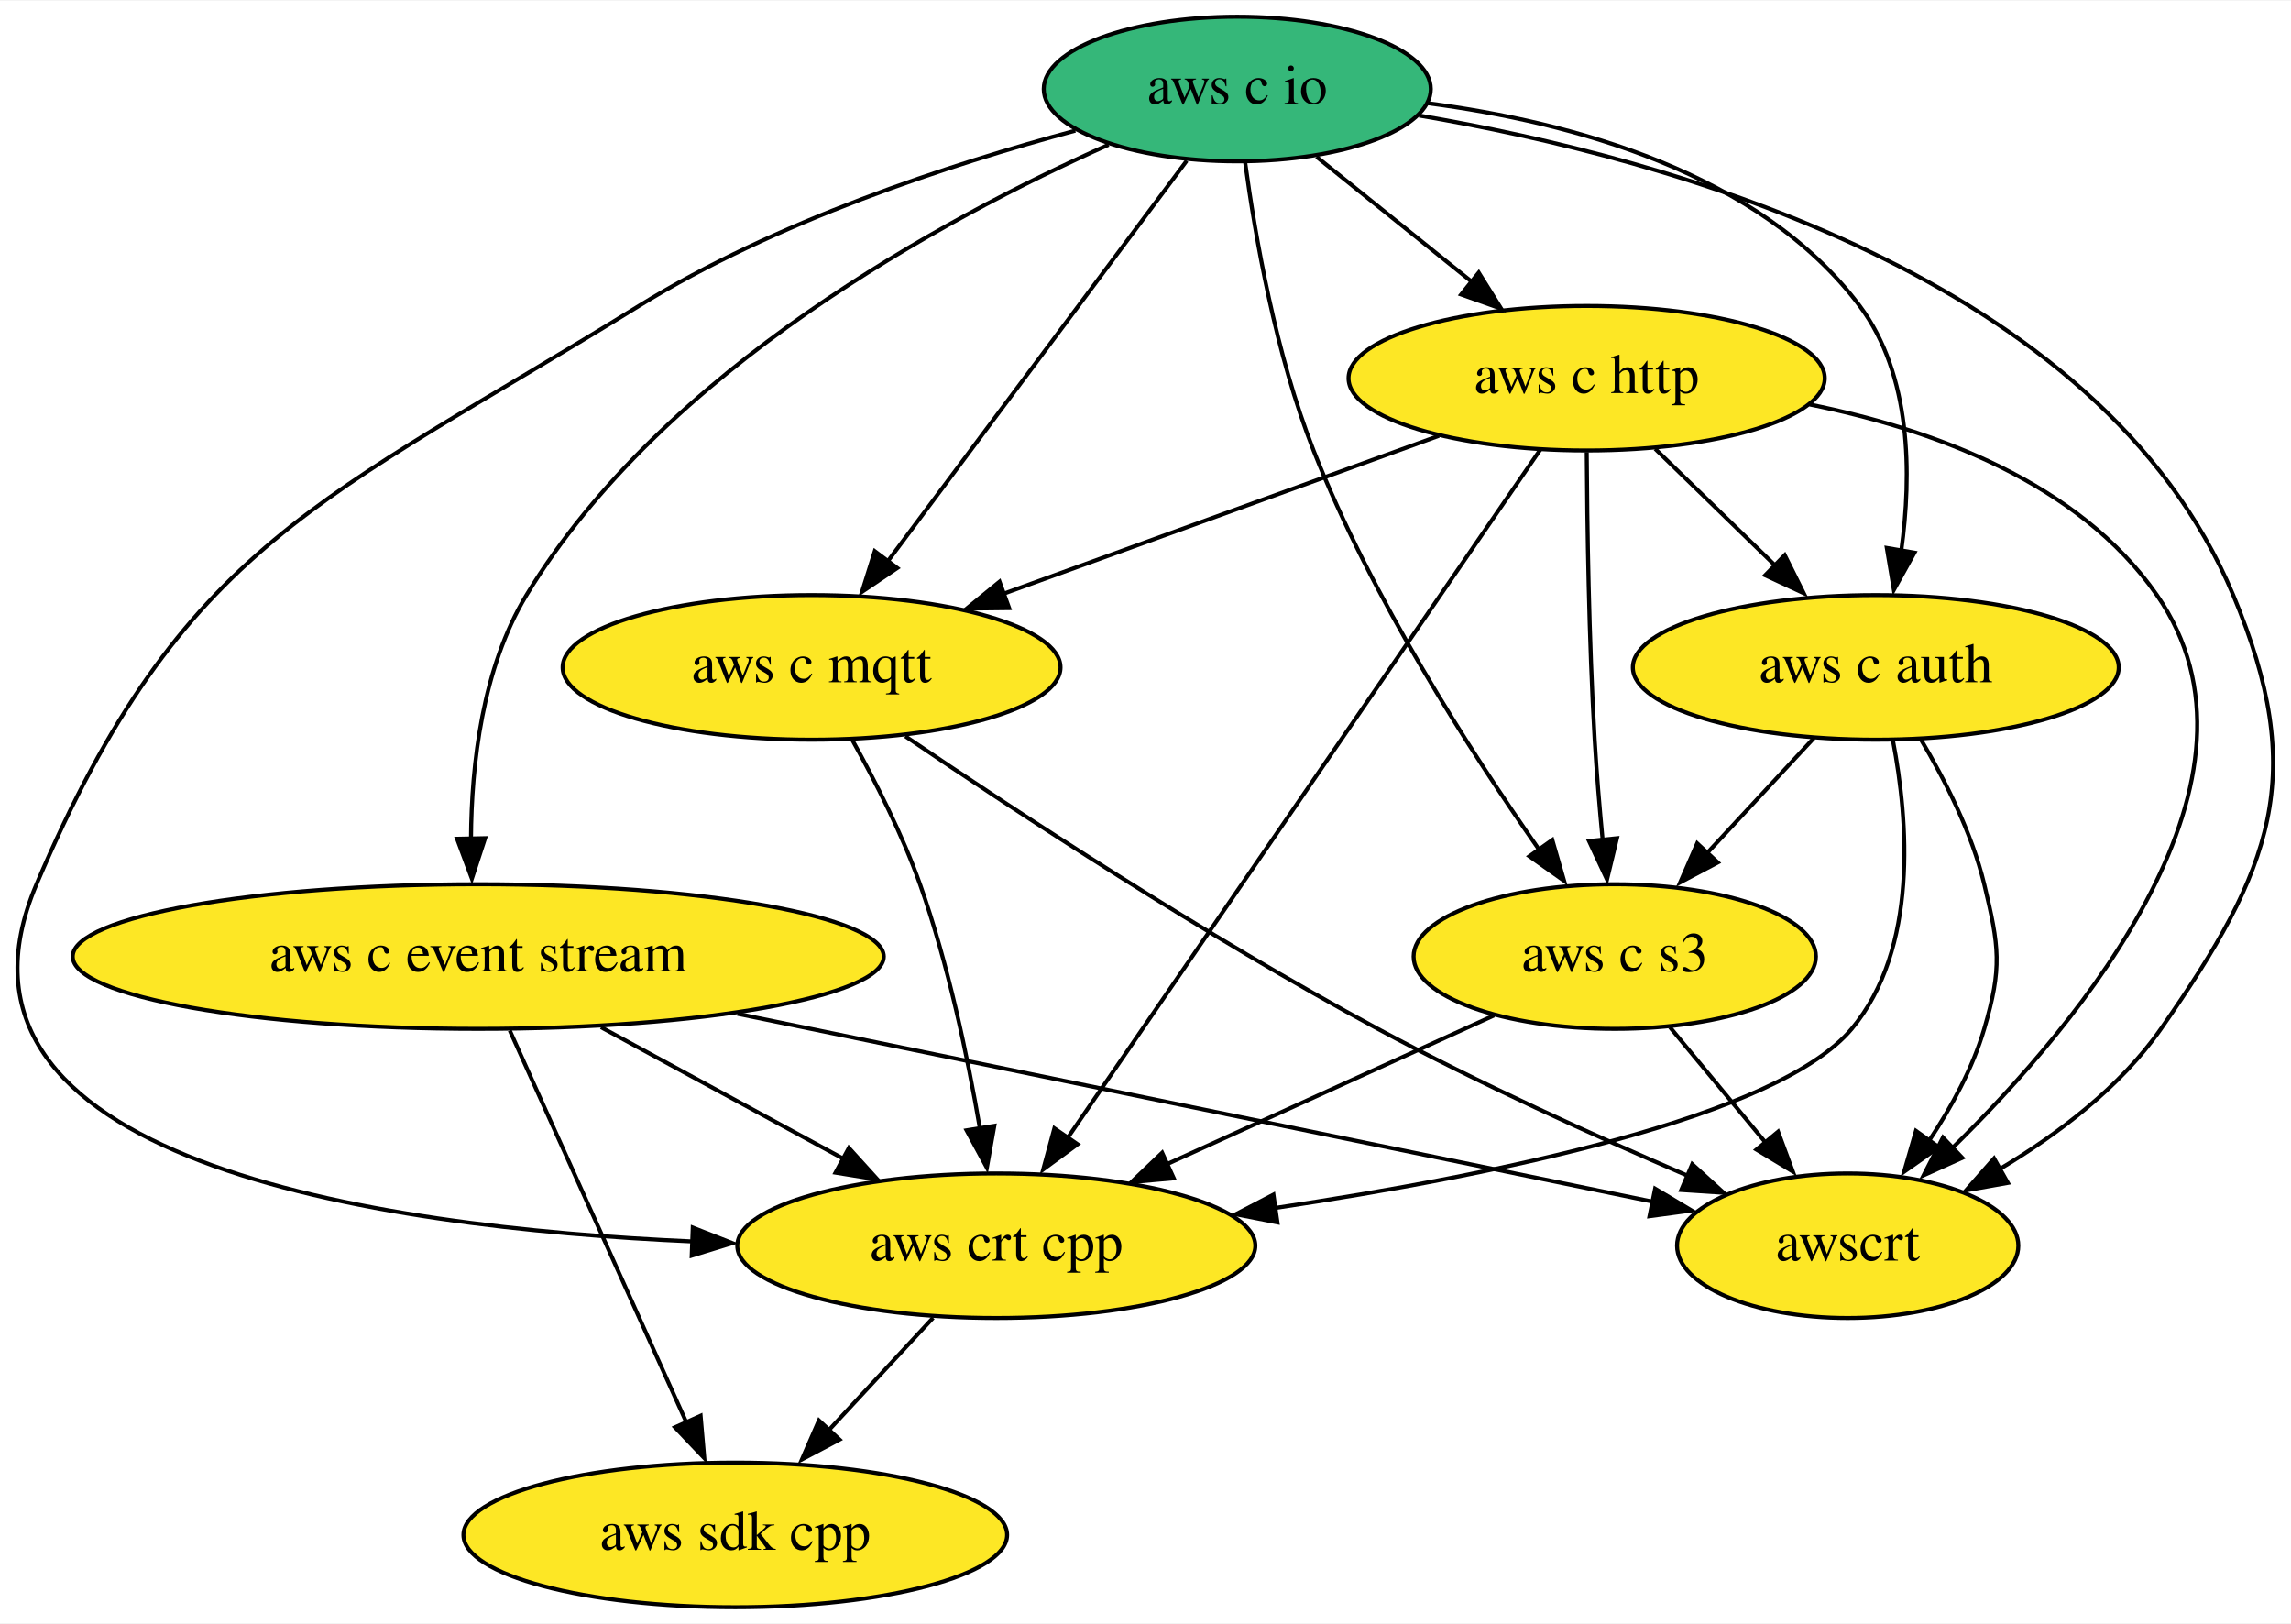
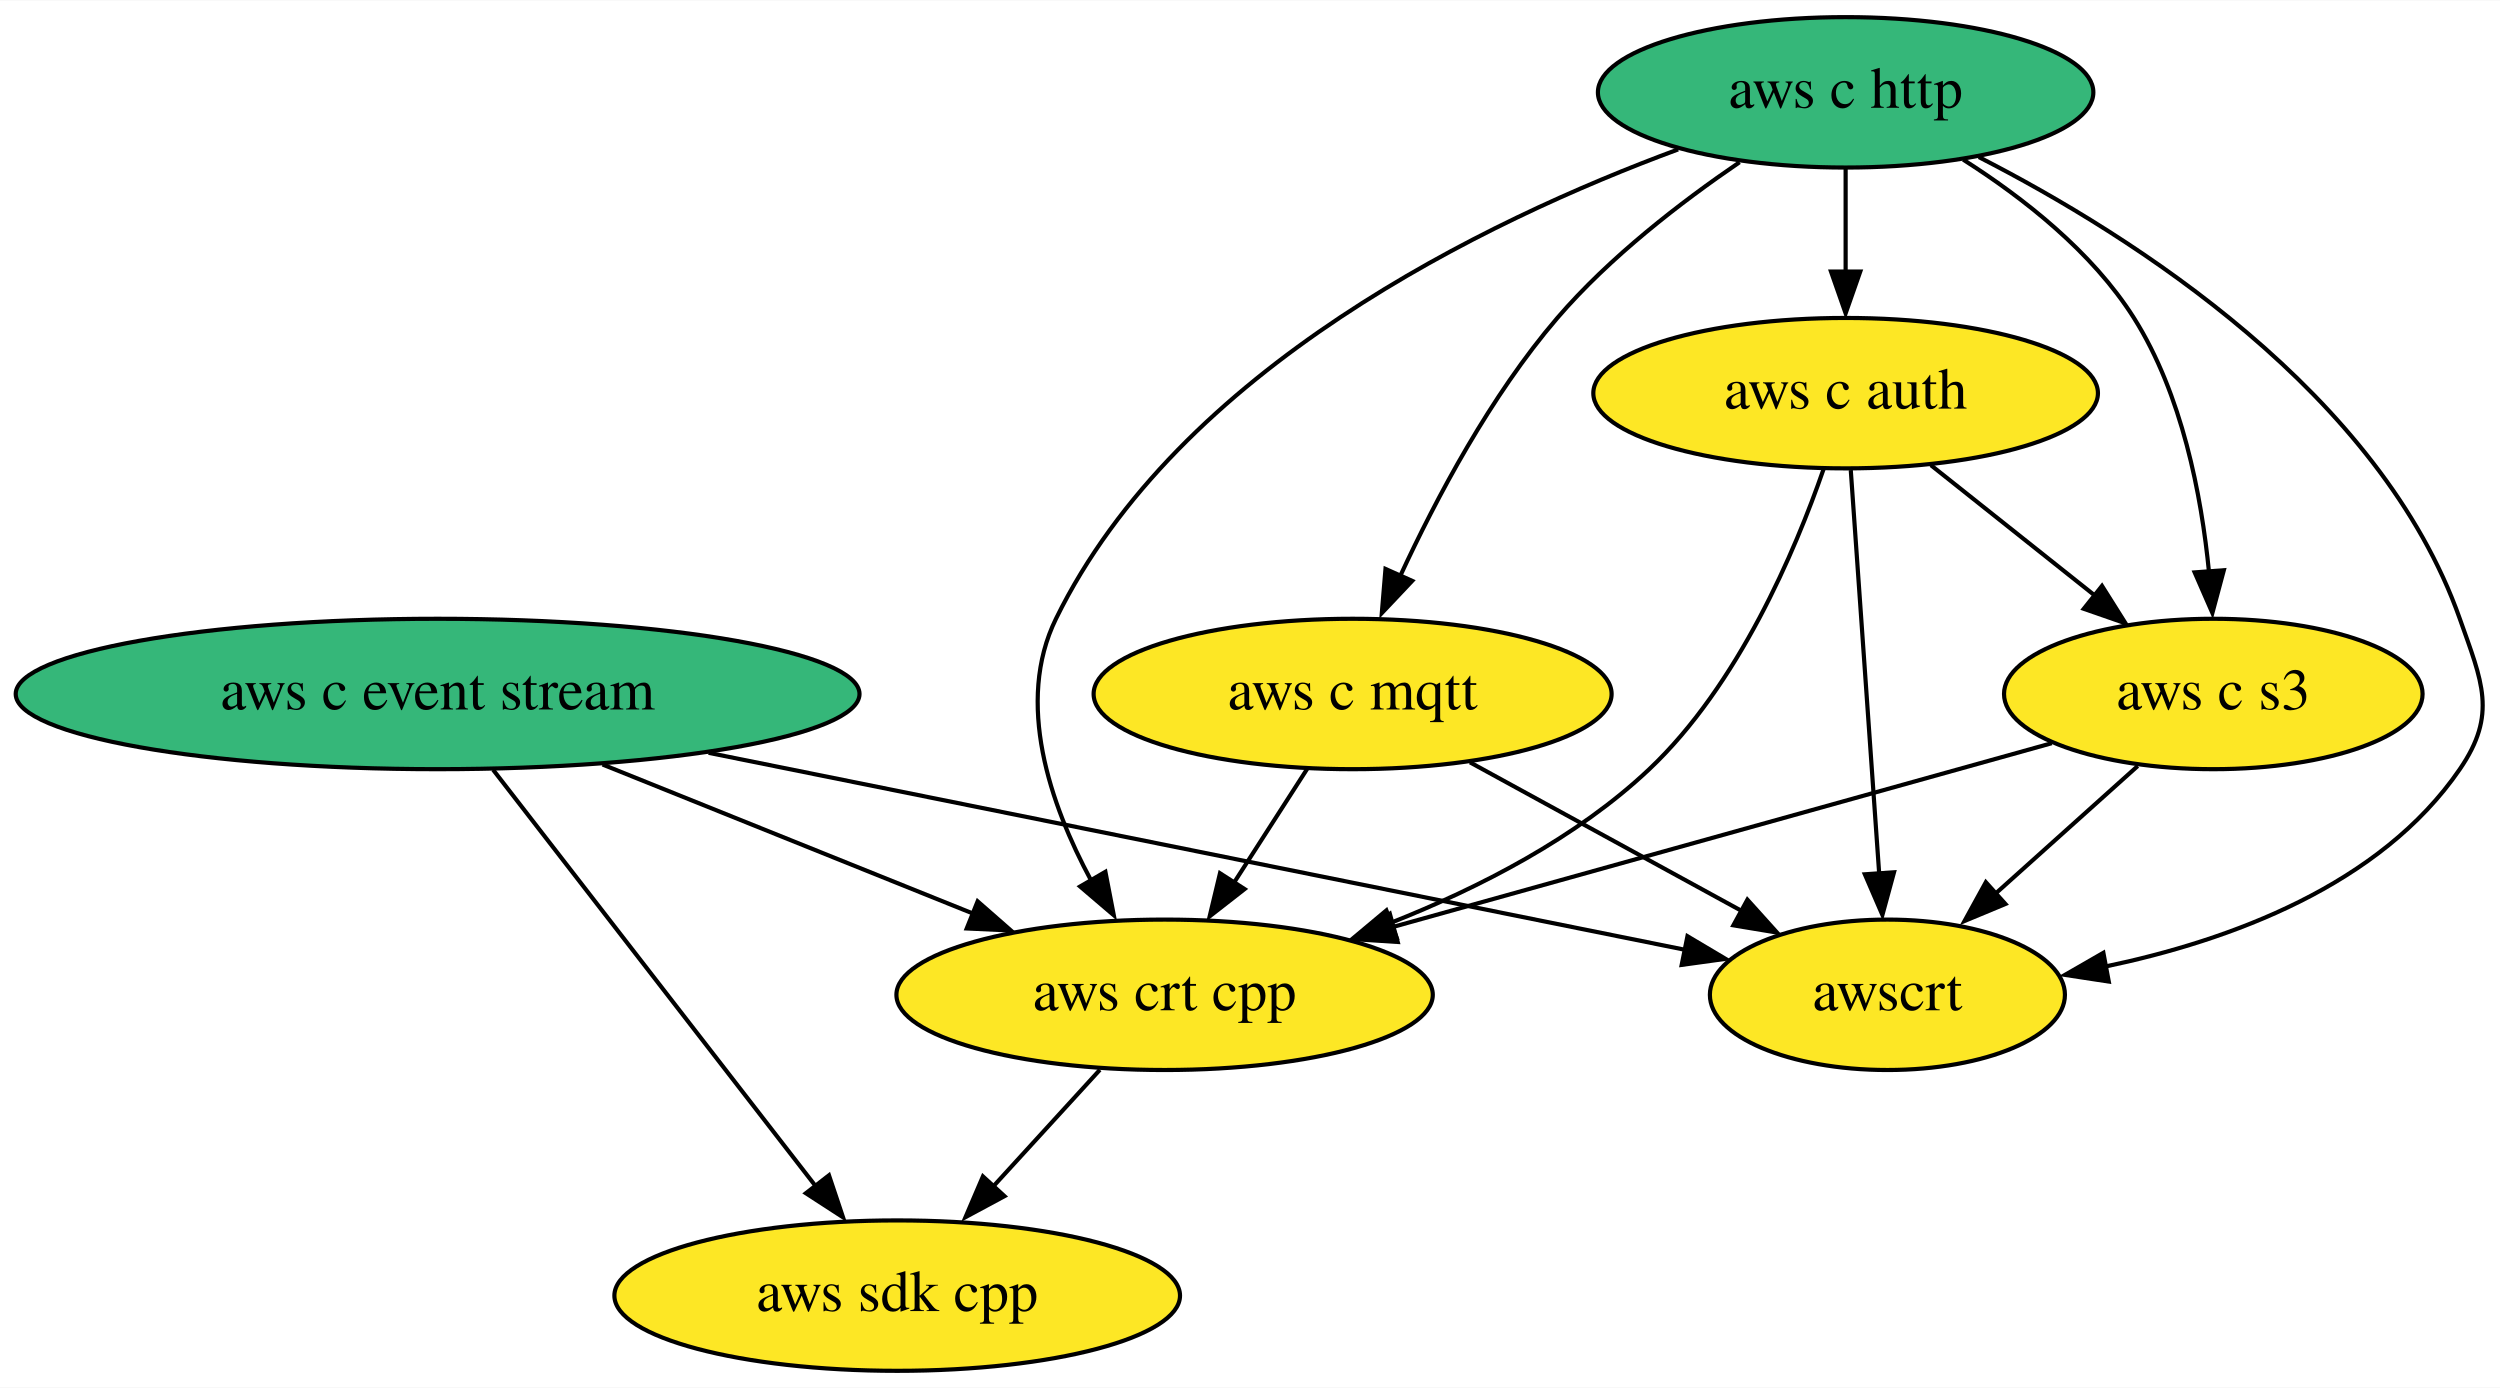
- <svg xmlns="http://www.w3.org/2000/svg" xmlns:xlink="http://www.w3.org/1999/xlink" width="570pt" height="404pt" viewBox="0.00 0.00 570.48 404.00">
-   <g id="graph0" class="graph" transform="scale(1 1) rotate(0) translate(4 400)">
-     <polygon fill="white" stroke="none" points="-4,4 -4,-400 566.48,-400 566.48,4 -4,4" />
+ <svg xmlns="http://www.w3.org/2000/svg" xmlns:xlink="http://www.w3.org/1999/xlink" width="598pt" height="332pt" viewBox="0.00 0.00 598.36 332.00">
+   <g id="graph0" class="graph" transform="scale(1 1) rotate(0) translate(4 328)">
+     <polygon fill="white" stroke="none" points="-4,4 -4,-328 594.36,-328 594.36,4 -4,4" />
    <g id="node1" class="node">
      <g id="a_node1">
        <a xlink:href="https://github.com/conda-forge/aws-sdk-cpp-feedstock" xlink:title="aws sdk cpp">
-           <ellipse fill="#fde725" stroke="black" cx="179.09" cy="-18" rx="67.69" ry="18" />
-           <text text-anchor="middle" x="179.09" y="-14.3" font-family="Times,serif" font-size="14.00">aws sdk cpp</text>
+           <ellipse fill="#fde725" stroke="black" cx="210.74" cy="-18" rx="67.69" ry="18" />
+           <text text-anchor="middle" x="210.74" y="-14.3" font-family="Times,serif" font-size="14.00">aws sdk cpp</text>
        </a>
      </g>
    </g>
    <g id="node2" class="node">
      <g id="a_node2">
        <a xlink:href="https://github.com/conda-forge/aws-c-event-stream-feedstock" xlink:title="aws c event stream">
-           <ellipse fill="#fde725" stroke="black" cx="115.09" cy="-162" rx="100.98" ry="18" />
-           <text text-anchor="middle" x="115.09" y="-158.3" font-family="Times,serif" font-size="14.00">aws c event stream</text>
+           <ellipse fill="#35b779" stroke="black" cx="100.74" cy="-162" rx="100.98" ry="18" />
+           <text text-anchor="middle" x="100.74" y="-158.3" font-family="Times,serif" font-size="14.00">aws c event stream</text>
+         </a>
+       </g>
+     </g>
+     <g id="edge2" class="edge">
+       <path fill="none" stroke="black" d="M114.01,-143.87C133.19,-119.11 168.8,-73.14 191.05,-44.42" />
+       <polygon fill="black" stroke="black" points="194.41,-46.8 197.77,-36.75 188.88,-42.51 194.41,-46.8" />
+     </g>
+     <g id="node6" class="node">
+       <g id="a_node6">
+         <a xlink:href="https://github.com/conda-forge/aws-crt-cpp-feedstock" xlink:title="aws crt cpp">
+           <ellipse fill="#fde725" stroke="black" cx="274.74" cy="-90" rx="64.19" ry="18" />
+           <text text-anchor="middle" x="274.74" y="-86.3" font-family="Times,serif" font-size="14.00">aws crt cpp</text>
        </a>
      </g>
    </g>
    <g id="edge1" class="edge">
-       <path fill="none" stroke="black" d="M122.94,-143.59C133.94,-119.18 154.04,-74.58 166.97,-45.89" />
-       <polygon fill="black" stroke="black" points="170.46,-47.67 171.38,-37.11 164.08,-44.79 170.46,-47.67" />
+       <path fill="none" stroke="black" d="M140.22,-145.12C166.54,-134.53 201.23,-120.57 228.78,-109.49" />
+       <polygon fill="black" stroke="black" points="229.99,-112.37 237.96,-105.39 227.38,-105.88 229.99,-112.37" />
    </g>
-     <g id="node3" class="node">
-       <g id="a_node3">
-         <a xlink:href="https://github.com/conda-forge/aws-crt-cpp-feedstock" xlink:title="aws crt cpp">
-           <ellipse fill="#fde725" stroke="black" cx="244.09" cy="-90" rx="64.5" ry="18" />
-           <text text-anchor="middle" x="244.09" y="-86.3" font-family="Times,serif" font-size="14.00">aws crt cpp</text>
-         </a>
-       </g>
-     </g>
-     <g id="edge2" class="edge">
-       <path fill="none" stroke="black" d="M145.66,-144.41C163.68,-134.63 186.64,-122.18 205.85,-111.75" />
-       <polygon fill="black" stroke="black" points="207.38,-114.36 214.5,-106.51 204.05,-108.2 207.38,-114.36" />
-     </g>
-     <g id="node4" class="node">
-       <g id="a_node4">
+     <g id="node8" class="node">
+       <g id="a_node8">
        <a xlink:href="https://github.com/conda-forge/awscrt-feedstock" xlink:title="awscrt">
-           <ellipse fill="#fde725" stroke="black" cx="456.09" cy="-90" rx="42.49" ry="18" />
-           <text text-anchor="middle" x="456.09" y="-86.3" font-family="Times,serif" font-size="14.00">awscrt</text>
+           <ellipse fill="#fde725" stroke="black" cx="447.74" cy="-90" rx="42.49" ry="18" />
+           <text text-anchor="middle" x="447.74" y="-86.3" font-family="Times,serif" font-size="14.00">awscrt</text>
        </a>
      </g>
    </g>
    <g id="edge3" class="edge">
-       <path fill="none" stroke="black" d="M179.63,-147.75C245.98,-134.13 347.79,-113.23 407.58,-100.96" />
-       <polygon fill="black" stroke="black" points="408.14,-104.21 417.24,-98.77 406.74,-97.35 408.14,-104.21" />
+       <path fill="none" stroke="black" d="M165.6,-147.92C233.52,-134.22 338.59,-113.02 399.51,-100.73" />
+       <polygon fill="black" stroke="black" points="399.88,-104.02 408.99,-98.61 398.5,-97.16 399.88,-104.02" />
    </g>
-     <g id="edge4" class="edge">
-       <path fill="none" stroke="black" d="M228.35,-72.05C220.45,-63.54 210.72,-53.07 202.01,-43.68" />
-       <polygon fill="black" stroke="black" points="205.05,-41.74 195.68,-36.79 199.92,-46.5 205.05,-41.74" />
+     <g id="node3" class="node">
+       <g id="a_node3">
+         <a xlink:href="https://github.com/conda-forge/aws-c-http-feedstock" xlink:title="aws c http">
+           <ellipse fill="#35b779" stroke="black" cx="437.74" cy="-306" rx="59.29" ry="18" />
+           <text text-anchor="middle" x="437.74" y="-302.3" font-family="Times,serif" font-size="14.00">aws c http</text>
+         </a>
+       </g>
    </g>
-     <g id="node5" class="node">
-       <g id="a_node5">
-         <a xlink:href="https://github.com/conda-forge/aws-c-io-feedstock" xlink:title="aws c io">
-           <ellipse fill="#35b779" stroke="black" cx="304.09" cy="-378" rx="48.19" ry="18" />
-           <text text-anchor="middle" x="304.09" y="-374.3" font-family="Times,serif" font-size="14.00">aws c io</text>
+     <g id="node4" class="node">
+       <g id="a_node4">
+         <a xlink:href="https://github.com/conda-forge/aws-c-mqtt-feedstock" xlink:title="aws c mqtt">
+           <ellipse fill="#fde725" stroke="black" cx="319.74" cy="-162" rx="61.99" ry="18" />
+           <text text-anchor="middle" x="319.74" y="-158.3" font-family="Times,serif" font-size="14.00">aws c mqtt</text>
        </a>
      </g>
    </g>
    <g id="edge5" class="edge">
-       <path fill="none" stroke="black" d="M272.04,-364.13C231,-345.82 161.12,-308.14 127.09,-252 116.1,-233.87 113.4,-209.88 113.28,-191.38" />
-       <polygon fill="black" stroke="black" points="116.8,-191.47 113.5,-181.4 109.8,-191.33 116.8,-191.47" />
+       <path fill="none" stroke="black" d="M412.36,-289.28C398.32,-279.71 381.24,-266.55 368.74,-252 352.82,-233.46 339.78,-208.91 331.16,-190.29" />
+       <polygon fill="black" stroke="black" points="334,-189.07 326.73,-181.37 327.61,-191.93 334,-189.07" />
    </g>
-     <g id="edge6" class="edge">
-       <path fill="none" stroke="black" d="M263.77,-367.64C232.56,-359.25 189.07,-345 155.09,-324 76.47,-275.43 41.32,-265.01 5.09,-180 -24.11,-111.49 88.23,-94.59 168.73,-91.05" />
-       <polygon fill="black" stroke="black" points="168.5,-94.52 178.36,-90.65 168.24,-87.53 168.5,-94.52" />
-     </g>
-     <g id="edge7" class="edge">
-       <path fill="none" stroke="black" d="M349.38,-371.4C411.41,-360.85 518.88,-331.4 552.09,-252 570.87,-207.11 561.94,-183.9 534.09,-144 523.94,-129.46 508.42,-117.74 493.89,-109.06" />
-       <polygon fill="black" stroke="black" points="495.98,-105.65 485.55,-103.79 492.54,-111.75 495.98,-105.65" />
-     </g>
-     <g id="node6" class="node">
-       <g id="a_node6">
-         <a xlink:href="https://github.com/conda-forge/aws-c-http-feedstock" xlink:title="aws c http">
-           <ellipse fill="#fde725" stroke="black" cx="391.09" cy="-306" rx="59.29" ry="18" />
-           <text text-anchor="middle" x="391.09" y="-302.3" font-family="Times,serif" font-size="14.00">aws c http</text>
+     <g id="node5" class="node">
+       <g id="a_node5">
+         <a xlink:href="https://github.com/conda-forge/aws-c-auth-feedstock" xlink:title="aws c auth">
+           <ellipse fill="#fde725" stroke="black" cx="437.74" cy="-234" rx="60.39" ry="18" />
+           <text text-anchor="middle" x="437.74" y="-230.3" font-family="Times,serif" font-size="14.00">aws c auth</text>
        </a>
      </g>
    </g>
-     <g id="edge8" class="edge">
-       <path fill="none" stroke="black" d="M323.83,-361.12C335.24,-351.94 349.78,-340.23 362.43,-330.06" />
-       <polygon fill="black" stroke="black" points="364.22,-332.3 369.82,-323.31 359.84,-326.85 364.22,-332.3" />
+     <g id="edge4" class="edge">
+       <path fill="none" stroke="black" d="M437.74,-287.7C437.74,-280.24 437.74,-271.32 437.74,-262.97" />
+       <polygon fill="black" stroke="black" points="441.24,-263.1 437.74,-253.1 434.24,-263.1 441.24,-263.1" />
+     </g>
+     <g id="edge7" class="edge">
+       <path fill="none" stroke="black" d="M397.65,-292.34C351.44,-275.26 278.1,-239.87 248.74,-180 238.93,-160 247.32,-135.62 257.11,-117.44" />
+       <polygon fill="black" stroke="black" points="260.57,-119.44 262.58,-109.04 254.52,-115.92 260.57,-119.44" />
    </g>
    <g id="node7" class="node">
      <g id="a_node7">
-         <a xlink:href="https://github.com/conda-forge/aws-c-mqtt-feedstock" xlink:title="aws c mqtt">
-           <ellipse fill="#fde725" stroke="black" cx="198.09" cy="-234" rx="61.99" ry="18" />
-           <text text-anchor="middle" x="198.09" y="-230.3" font-family="Times,serif" font-size="14.00">aws c mqtt</text>
+         <a xlink:href="https://github.com/conda-forge/aws-c-s3-feedstock" xlink:title="aws c s3">
+           <ellipse fill="#fde725" stroke="black" cx="525.74" cy="-162" rx="50.09" ry="18" />
+           <text text-anchor="middle" x="525.74" y="-158.3" font-family="Times,serif" font-size="14.00">aws c s3</text>
        </a>
      </g>
    </g>
+     <g id="edge6" class="edge">
+       <path fill="none" stroke="black" d="M465.88,-289.89C480.24,-280.77 496.74,-267.84 506.74,-252 518.26,-233.74 522.9,-209.62 524.72,-191.1" />
+       <polygon fill="black" stroke="black" points="528.26,-191.62 525.52,-181.39 521.28,-191.1 528.26,-191.62" />
+     </g>
+     <g id="edge8" class="edge">
+       <path fill="none" stroke="black" d="M469.62,-290.51C506.85,-271.43 565.74,-233.87 584.74,-180 590.06,-164.91 593.79,-157.2 584.74,-144 565.72,-116.24 529.91,-103.02 499.68,-96.72" />
+       <polygon fill="black" stroke="black" points="500.72,-93.17 490.25,-94.77 499.43,-100.05 500.72,-93.17" />
+     </g>
    <g id="edge9" class="edge">
-       <path fill="none" stroke="black" d="M291.51,-360.15C273.1,-335.49 238.68,-289.37 217.15,-260.53" />
-       <polygon fill="black" stroke="black" points="219.43,-258.74 210.65,-252.82 213.83,-262.93 219.43,-258.74" />
-     </g>
-     <g id="node8" class="node">
-       <g id="a_node8">
-         <a xlink:href="https://github.com/conda-forge/aws-c-auth-feedstock" xlink:title="aws c auth">
-           <ellipse fill="#fde725" stroke="black" cx="463.09" cy="-234" rx="60.5" ry="18" />
-           <text text-anchor="middle" x="463.09" y="-230.3" font-family="Times,serif" font-size="14.00">aws c auth</text>
-         </a>
-       </g>
+       <path fill="none" stroke="black" d="M308.85,-144.05C303.6,-135.89 297.18,-125.91 291.34,-116.82" />
+       <polygon fill="black" stroke="black" points="293.89,-115.31 285.53,-108.79 288,-119.09 293.89,-115.31" />
    </g>
    <g id="edge10" class="edge">
-       <path fill="none" stroke="black" d="M351.56,-374.46C387.28,-369.79 434.19,-357.23 459.09,-324 471.98,-306.8 472.05,-282.05 469.43,-263.02" />
-       <polygon fill="black" stroke="black" points="472.73,-262.56 467.59,-253.3 465.83,-263.74 472.73,-262.56" />
+       <path fill="none" stroke="black" d="M347.83,-145.64C366.93,-135.19 392.34,-121.3 412.75,-110.13" />
+       <polygon fill="black" stroke="black" points="414.23,-112.77 421.32,-104.9 410.87,-106.63 414.23,-112.77" />
    </g>
-     <g id="node9" class="node">
-       <g id="a_node9">
-         <a xlink:href="https://github.com/conda-forge/aws-c-s3-feedstock" xlink:title="aws c s3">
-           <ellipse fill="#fde725" stroke="black" cx="398.09" cy="-162" rx="50.09" ry="18" />
-           <text text-anchor="middle" x="398.09" y="-158.3" font-family="Times,serif" font-size="14.00">aws c s3</text>
-         </a>
-       </g>
+     <g id="edge12" class="edge">
+       <path fill="none" stroke="black" d="M432.46,-215.82C425.66,-196.19 412.08,-164.15 390.74,-144 373.38,-127.6 350.06,-115.62 328.88,-107.23" />
+       <polygon fill="black" stroke="black" points="330.28,-103.65 319.69,-103.4 327.82,-110.2 330.28,-103.65" />
    </g>
    <g id="edge11" class="edge">
-       <path fill="none" stroke="black" d="M306.05,-359.78C308.53,-341.49 313.65,-311.96 323.09,-288 337.5,-251.42 362.05,-213.19 379.12,-188.8" />
-       <polygon fill="black" stroke="black" points="382.54,-191.03 385.48,-180.85 376.83,-186.97 382.54,-191.03" />
-     </g>
-     <g id="edge12" class="edge">
-       <path fill="none" stroke="black" d="M379.55,-288.21C354.02,-251.03 292.55,-161.55 261.98,-117.04" />
-       <polygon fill="black" stroke="black" points="264.32,-115.27 255.77,-109.01 258.55,-119.23 264.32,-115.27" />
+       <path fill="none" stroke="black" d="M458.15,-216.76C469.78,-207.51 484.54,-195.77 497.3,-185.63" />
+       <polygon fill="black" stroke="black" points="499.1,-187.87 504.74,-178.91 494.74,-182.39 499.1,-187.87" />
    </g>
    <g id="edge13" class="edge">
-       <path fill="none" stroke="black" d="M446.61,-299.47C477.55,-293.23 513.66,-279.99 533.09,-252 564.66,-206.52 514.65,-146.1 481.56,-113.75" />
-       <polygon fill="black" stroke="black" points="484.63,-111.89 474.98,-107.53 479.81,-116.96 484.63,-111.89" />
+       <path fill="none" stroke="black" d="M438.97,-215.59C440.66,-191.5 443.74,-147.75 445.77,-119.03" />
+       <polygon fill="black" stroke="black" points="449.32,-119.33 446.54,-109.11 442.34,-118.84 449.32,-119.33" />
    </g>
    <g id="edge14" class="edge">
-       <path fill="none" stroke="black" d="M354.33,-291.67C323.51,-280.49 279.27,-264.45 245.73,-252.28" />
-       <polygon fill="black" stroke="black" points="247.29,-248.76 236.7,-248.64 244.9,-255.34 247.29,-248.76" />
+       <path fill="none" stroke="black" d="M259.25,-72.05C251.47,-63.54 241.89,-53.07 233.31,-43.68" />
+       <polygon fill="black" stroke="black" points="236.42,-41.81 227.09,-36.79 231.26,-46.53 236.42,-41.81" />
    </g>
    <g id="edge15" class="edge">
-       <path fill="none" stroke="black" d="M408.15,-288.41C417.21,-279.61 428.5,-268.63 438.49,-258.92" />
-       <polygon fill="black" stroke="black" points="440.42,-261.95 445.15,-252.47 435.54,-256.93 440.42,-261.95" />
+       <path fill="none" stroke="black" d="M487.07,-150.22C444.88,-138.45 377.02,-119.52 329.39,-106.24" />
+       <polygon fill="black" stroke="black" points="330.53,-102.65 319.95,-103.33 328.65,-109.39 330.53,-102.65" />
    </g>
    <g id="edge16" class="edge">
-       <path fill="none" stroke="black" d="M391.11,-287.59C391.22,-269.64 391.64,-240.84 393.09,-216 393.56,-207.85 394.31,-199.01 395.08,-190.93" />
-       <polygon fill="black" stroke="black" points="398.64,-191.46 396.16,-181.16 391.68,-190.76 398.64,-191.46" />
-     </g>
-     <g id="edge17" class="edge">
-       <path fill="none" stroke="black" d="M208.28,-215.84C213.92,-205.71 220.67,-192.46 225.09,-180 232.11,-160.21 236.96,-136.98 240,-119.22" />
-       <polygon fill="black" stroke="black" points="243.6,-119.86 241.74,-109.43 236.69,-118.74 243.6,-119.86" />
-     </g>
-     <g id="edge18" class="edge">
-       <path fill="none" stroke="black" d="M221.44,-216.86C248.93,-198.19 296.27,-167.07 339.09,-144 364.11,-130.52 393.23,-117.32 416.15,-107.47" />
-       <polygon fill="black" stroke="black" points="417.38,-110.32 425.21,-103.19 414.64,-103.88 417.38,-110.32" />
-     </g>
-     <g id="edge19" class="edge">
-       <path fill="none" stroke="black" d="M467.37,-215.75C471.16,-196.04 473.79,-163.95 457.09,-144 438.68,-122.02 368.33,-107.57 313.45,-99.39" />
-       <polygon fill="black" stroke="black" points="314.1,-95.8 303.7,-97.84 313.1,-102.73 314.1,-95.8" />
-     </g>
-     <g id="edge20" class="edge">
-       <path fill="none" stroke="black" d="M474.27,-216.14C480.25,-206.1 487,-192.85 490.09,-180 493.82,-164.44 494.59,-159.35 490.09,-144 487.23,-134.24 481.96,-124.58 476.41,-116.23" />
-       <polygon fill="black" stroke="black" points="478.79,-114.54 470.14,-108.43 473.09,-118.6 478.79,-114.54" />
-     </g>
-     <g id="edge21" class="edge">
-       <path fill="none" stroke="black" d="M447.68,-216.41C439.67,-207.78 429.72,-197.06 420.84,-187.5" />
-       <polygon fill="black" stroke="black" points="423.75,-185.42 414.38,-180.47 418.62,-190.18 423.75,-185.42" />
-     </g>
-     <g id="edge22" class="edge">
-       <path fill="none" stroke="black" d="M368.03,-147.34C344.85,-136.8 312.49,-122.09 286.64,-110.34" />
-       <polygon fill="black" stroke="black" points="288.29,-106.79 277.73,-105.84 285.39,-113.16 288.29,-106.79" />
-     </g>
-     <g id="edge23" class="edge">
-       <path fill="none" stroke="black" d="M411.83,-144.41C418.91,-135.87 427.69,-125.28 435.55,-115.79" />
-       <polygon fill="black" stroke="black" points="438.76,-118.4 442.44,-108.47 433.37,-113.94 438.76,-118.4" />
+       <path fill="none" stroke="black" d="M507.65,-144.76C497.47,-135.62 484.58,-124.06 473.37,-114" />
+       <polygon fill="black" stroke="black" points="475.98,-111.74 466.2,-107.67 471.3,-116.95 475.98,-111.74" />
    </g>
  </g>
</svg>
